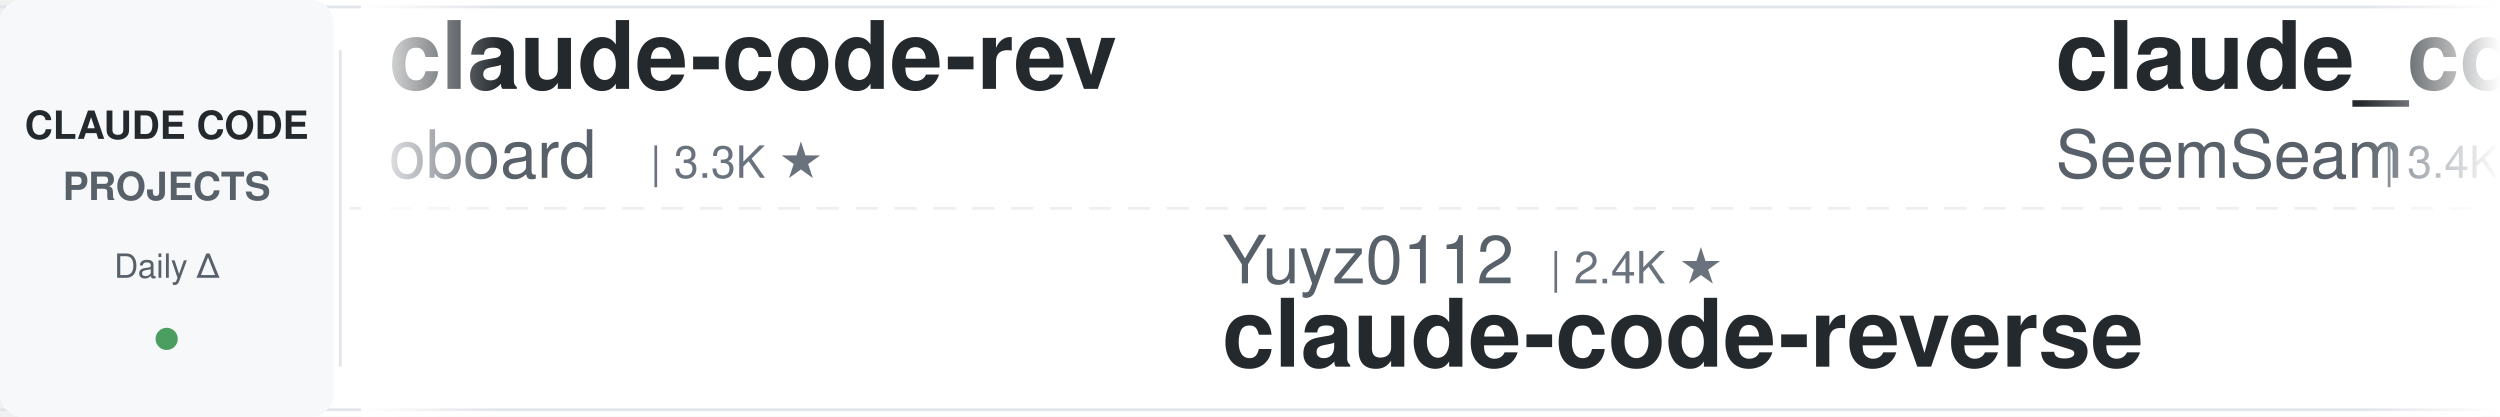
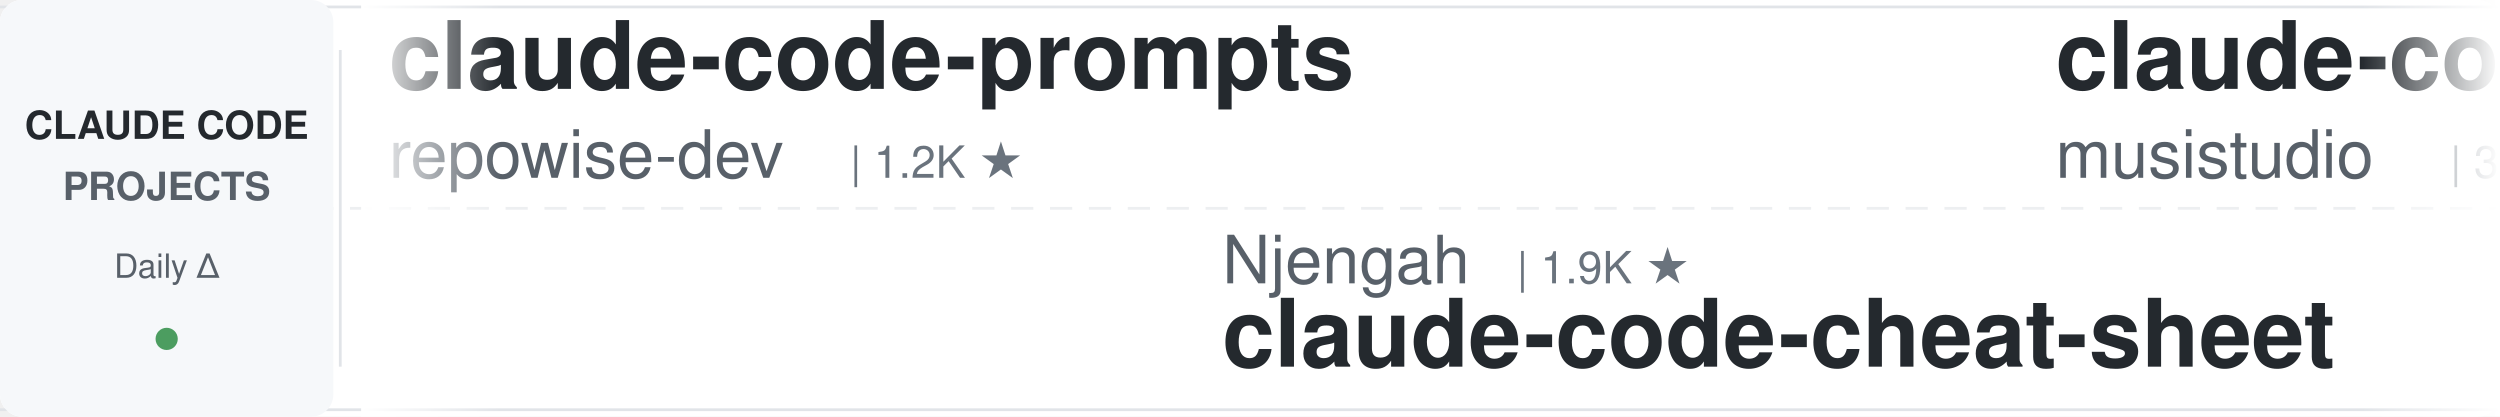
<svg xmlns="http://www.w3.org/2000/svg" width="900" height="150">
  <defs>
    <linearGradient id="leftFade" x1="0%" y1="0%" x2="100%" y2="0%">
      <stop offset="0%" style="stop-color:#ffffff;stop-opacity:1" />
      <stop offset="100%" style="stop-color:#ffffff;stop-opacity:0" />
    </linearGradient>
    <linearGradient id="rightFade" x1="0%" y1="0%" x2="100%" y2="0%">
      <stop offset="0%" style="stop-color:#ffffff;stop-opacity:0" />
      <stop offset="100%" style="stop-color:#ffffff;stop-opacity:1" />
    </linearGradient>
  </defs>
  <rect width="900" height="150" fill="#ffffff" rx="8" />
  <rect x="0" y="2" width="900" height="1" fill="#e1e4e8" />
  <rect x="0" y="147" width="900" height="1" fill="#e1e4e8" />
  <line x1="0" y1="75" x2="900" y2="75" stroke="#e1e4e8" stroke-width="1" stroke-dasharray="8 6" opacity="0.6" />
  <rect x="0" y="0" width="120" height="150" fill="#f6f8fa" rx="8" />
  <text x="60" y="50" font-family="-apple-system, BlinkMacSystemFont, 'Segoe UI', Helvetica, Arial, sans-serif" font-size="14" font-weight="600" fill="#24292e" text-anchor="middle">CLAUDE CODE</text>
  <text x="60" y="72" font-family="-apple-system, BlinkMacSystemFont, 'Segoe UI', Helvetica, Arial, sans-serif" font-size="14" font-weight="600" fill="#586069" text-anchor="middle">PROJECTS</text>
  <text x="60" y="100" font-family="-apple-system, BlinkMacSystemFont, 'Segoe UI', Helvetica, Arial, sans-serif" font-size="12" font-weight="500" fill="#586069" text-anchor="middle">Daily Δ</text>
  <circle cx="60" cy="122" r="4" fill="#22863a" opacity="0.8" />
  <rect x="122" y="18" width="1" height="114" fill="#e1e4e8" />
  <clipPath id="tickerClip">
    <rect x="130" y="0" width="770" height="150" />
  </clipPath>
  <g clip-path="url(#tickerClip)">
    <g id="tickerItems">
      <animateTransform attributeName="transform" attributeType="XML" type="translate" from="0 0" to="-3000 0" dur="54s" repeatCount="indefinite" />
      <g transform="translate(0, 0)">
-         <text x="140" y="32" font-family="-apple-system, BlinkMacSystemFont, 'Segoe UI', Helvetica, Arial, sans-serif" font-size="34" font-weight="600" fill="#24292e">claude-code-rev</text>
-         <text x="140" y="64" font-family="-apple-system, BlinkMacSystemFont, 'Segoe UI', Helvetica, Arial, sans-serif" font-size="24" font-weight="400" fill="#586069">oboard</text>
-         <text x="234" y="64" font-family="-apple-system, BlinkMacSystemFont, 'Segoe UI', Helvetica, Arial, sans-serif" font-size="16" font-weight="500" fill="#6a737d">| 3.3K ★</text>
+         <text x="140" y="32" font-family="-apple-system, BlinkMacSystemFont, 'Segoe UI', Helvetica, Arial, sans-serif" font-size="34" font-weight="600" fill="#24292e">claude-code-prompts</text>
+         <text x="140" y="64" font-family="-apple-system, BlinkMacSystemFont, 'Segoe UI', Helvetica, Arial, sans-serif" font-size="24" font-weight="400" fill="#586069">repowise-dev</text>
+         <text x="306" y="64" font-family="-apple-system, BlinkMacSystemFont, 'Segoe UI', Helvetica, Arial, sans-serif" font-size="16" font-weight="500" fill="#6a737d">| 1.2K ★</text>
      </g>
      <g transform="translate(300, 0)">
-         <text x="140" y="102" font-family="-apple-system, BlinkMacSystemFont, 'Segoe UI', Helvetica, Arial, sans-serif" font-size="24" font-weight="400" fill="#586069">Yuyz0112</text>
-         <text x="258" y="102" font-family="-apple-system, BlinkMacSystemFont, 'Segoe UI', Helvetica, Arial, sans-serif" font-size="16" font-weight="500" fill="#6a737d">| 2.4K ★</text>
-         <text x="140" y="132" font-family="-apple-system, BlinkMacSystemFont, 'Segoe UI', Helvetica, Arial, sans-serif" font-size="34" font-weight="600" fill="#24292e">claude-code-reverse</text>
+         <text x="140" y="102" font-family="-apple-system, BlinkMacSystemFont, 'Segoe UI', Helvetica, Arial, sans-serif" font-size="24" font-weight="400" fill="#586069">Njengah</text>
+         <text x="246" y="102" font-family="-apple-system, BlinkMacSystemFont, 'Segoe UI', Helvetica, Arial, sans-serif" font-size="16" font-weight="500" fill="#6a737d">| 1.9K ★</text>
+         <text x="140" y="132" font-family="-apple-system, BlinkMacSystemFont, 'Segoe UI', Helvetica, Arial, sans-serif" font-size="34" font-weight="600" fill="#24292e">claude-code-cheat-sheet</text>
      </g>
      <g transform="translate(600, 0)">
-         <text x="140" y="32" font-family="-apple-system, BlinkMacSystemFont, 'Segoe UI', Helvetica, Arial, sans-serif" font-size="34" font-weight="600" fill="#24292e">claude_codex_bridge</text>
-         <text x="140" y="64" font-family="-apple-system, BlinkMacSystemFont, 'Segoe UI', Helvetica, Arial, sans-serif" font-size="24" font-weight="400" fill="#586069">SeemSeam</text>
-         <text x="258" y="64" font-family="-apple-system, BlinkMacSystemFont, 'Segoe UI', Helvetica, Arial, sans-serif" font-size="16" font-weight="500" fill="#6a737d">| 3.4K ★</text>
+         <text x="140" y="32" font-family="-apple-system, BlinkMacSystemFont, 'Segoe UI', Helvetica, Arial, sans-serif" font-size="34" font-weight="600" fill="#24292e">claude-code-router</text>
+         <text x="140" y="64" font-family="-apple-system, BlinkMacSystemFont, 'Segoe UI', Helvetica, Arial, sans-serif" font-size="24" font-weight="400" fill="#586069">musistudio</text>
+         <text x="282" y="64" font-family="-apple-system, BlinkMacSystemFont, 'Segoe UI', Helvetica, Arial, sans-serif" font-size="16" font-weight="500" fill="#6a737d">| 36.4K ★</text>
      </g>
      <g transform="translate(900, 0)">
-         <text x="140" y="102" font-family="-apple-system, BlinkMacSystemFont, 'Segoe UI', Helvetica, Arial, sans-serif" font-size="24" font-weight="400" fill="#586069">nicedreamzapp</text>
-         <text x="318" y="102" font-family="-apple-system, BlinkMacSystemFont, 'Segoe UI', Helvetica, Arial, sans-serif" font-size="16" font-weight="500" fill="#6a737d">| 3.1K ★</text>
-         <text x="140" y="132" font-family="-apple-system, BlinkMacSystemFont, 'Segoe UI', Helvetica, Arial, sans-serif" font-size="34" font-weight="600" fill="#24292e">claude-code-local</text>
+         <text x="140" y="102" font-family="-apple-system, BlinkMacSystemFont, 'Segoe UI', Helvetica, Arial, sans-serif" font-size="24" font-weight="400" fill="#586069">affaan-m</text>
+         <text x="258" y="102" font-family="-apple-system, BlinkMacSystemFont, 'Segoe UI', Helvetica, Arial, sans-serif" font-size="16" font-weight="500" fill="#6a737d">| 238.0K ★</text>
+         <text x="140" y="132" font-family="-apple-system, BlinkMacSystemFont, 'Segoe UI', Helvetica, Arial, sans-serif" font-size="34" font-weight="600" fill="#24292e">ECC</text>
      </g>
      <g transform="translate(1200, 0)">
-         <text x="140" y="32" font-family="-apple-system, BlinkMacSystemFont, 'Segoe UI', Helvetica, Arial, sans-serif" font-size="34" font-weight="600" fill="#24292e">ClaudeCodeAgents</text>
-         <text x="140" y="64" font-family="-apple-system, BlinkMacSystemFont, 'Segoe UI', Helvetica, Arial, sans-serif" font-size="24" font-weight="400" fill="#586069">darcyegb</text>
-         <text x="258" y="64" font-family="-apple-system, BlinkMacSystemFont, 'Segoe UI', Helvetica, Arial, sans-serif" font-size="16" font-weight="500" fill="#6a737d">| 755 ★</text>
+         <text x="140" y="32" font-family="-apple-system, BlinkMacSystemFont, 'Segoe UI', Helvetica, Arial, sans-serif" font-size="34" font-weight="600" fill="#24292e">claude-code-showcase</text>
+         <text x="140" y="64" font-family="-apple-system, BlinkMacSystemFont, 'Segoe UI', Helvetica, Arial, sans-serif" font-size="24" font-weight="400" fill="#586069">ChrisWiles</text>
+         <text x="282" y="64" font-family="-apple-system, BlinkMacSystemFont, 'Segoe UI', Helvetica, Arial, sans-serif" font-size="16" font-weight="500" fill="#6a737d">| 6.0K ★</text>
      </g>
      <g transform="translate(1500, 0)">
-         <text x="140" y="102" font-family="-apple-system, BlinkMacSystemFont, 'Segoe UI', Helvetica, Arial, sans-serif" font-size="24" font-weight="400" fill="#586069">feiskyer</text>
-         <text x="258" y="102" font-family="-apple-system, BlinkMacSystemFont, 'Segoe UI', Helvetica, Arial, sans-serif" font-size="16" font-weight="500" fill="#6a737d">| 1.6K ★</text>
-         <text x="140" y="132" font-family="-apple-system, BlinkMacSystemFont, 'Segoe UI', Helvetica, Arial, sans-serif" font-size="34" font-weight="600" fill="#24292e">claude-code-settings</text>
+         <text x="140" y="102" font-family="-apple-system, BlinkMacSystemFont, 'Segoe UI', Helvetica, Arial, sans-serif" font-size="24" font-weight="400" fill="#586069">disler</text>
+         <text x="234" y="102" font-family="-apple-system, BlinkMacSystemFont, 'Segoe UI', Helvetica, Arial, sans-serif" font-size="16" font-weight="500" fill="#6a737d">| 3.9K ★</text>
+         <text x="140" y="132" font-family="-apple-system, BlinkMacSystemFont, 'Segoe UI', Helvetica, Arial, sans-serif" font-size="34" font-weight="600" fill="#24292e">claude-code-hooks-master...</text>
      </g>
      <g transform="translate(1800, 0)">
-         <text x="140" y="32" font-family="-apple-system, BlinkMacSystemFont, 'Segoe UI', Helvetica, Arial, sans-serif" font-size="34" font-weight="600" fill="#24292e">sc-claude-code-files</text>
-         <text x="140" y="64" font-family="-apple-system, BlinkMacSystemFont, 'Segoe UI', Helvetica, Arial, sans-serif" font-size="24" font-weight="400" fill="#586069">https-deeplearning-ai</text>
-         <text x="414" y="64" font-family="-apple-system, BlinkMacSystemFont, 'Segoe UI', Helvetica, Arial, sans-serif" font-size="16" font-weight="500" fill="#6a737d">| 538 ★</text>
+         <text x="140" y="32" font-family="-apple-system, BlinkMacSystemFont, 'Segoe UI', Helvetica, Arial, sans-serif" font-size="34" font-weight="600" fill="#24292e">free-claude-code</text>
+         <text x="140" y="64" font-family="-apple-system, BlinkMacSystemFont, 'Segoe UI', Helvetica, Arial, sans-serif" font-size="24" font-weight="400" fill="#586069">Alishahryar1</text>
+         <text x="306" y="64" font-family="-apple-system, BlinkMacSystemFont, 'Segoe UI', Helvetica, Arial, sans-serif" font-size="16" font-weight="500" fill="#6a737d">| 44.5K ★</text>
      </g>
      <g transform="translate(2100, 0)">
-         <text x="140" y="102" font-family="-apple-system, BlinkMacSystemFont, 'Segoe UI', Helvetica, Arial, sans-serif" font-size="24" font-weight="400" fill="#586069">VILA-Lab</text>
-         <text x="258" y="102" font-family="-apple-system, BlinkMacSystemFont, 'Segoe UI', Helvetica, Arial, sans-serif" font-size="16" font-weight="500" fill="#6a737d">| 2.0K ★</text>
-         <text x="140" y="132" font-family="-apple-system, BlinkMacSystemFont, 'Segoe UI', Helvetica, Arial, sans-serif" font-size="34" font-weight="600" fill="#24292e">Dive-into-Claude-Code</text>
+         <text x="140" y="102" font-family="-apple-system, BlinkMacSystemFont, 'Segoe UI', Helvetica, Arial, sans-serif" font-size="24" font-weight="400" fill="#586069">anthropics</text>
+         <text x="282" y="102" font-family="-apple-system, BlinkMacSystemFont, 'Segoe UI', Helvetica, Arial, sans-serif" font-size="16" font-weight="500" fill="#6a737d">| 5.8K ★</text>
+         <text x="140" y="132" font-family="-apple-system, BlinkMacSystemFont, 'Segoe UI', Helvetica, Arial, sans-serif" font-size="34" font-weight="600" fill="#24292e">claude-code-security-rev...</text>
      </g>
      <g transform="translate(2400, 0)">
-         <text x="140" y="32" font-family="-apple-system, BlinkMacSystemFont, 'Segoe UI', Helvetica, Arial, sans-serif" font-size="34" font-weight="600" fill="#24292e">arcads-claude-code</text>
-         <text x="140" y="64" font-family="-apple-system, BlinkMacSystemFont, 'Segoe UI', Helvetica, Arial, sans-serif" font-size="24" font-weight="400" fill="#586069">krusemediallc</text>
-         <text x="318" y="64" font-family="-apple-system, BlinkMacSystemFont, 'Segoe UI', Helvetica, Arial, sans-serif" font-size="16" font-weight="500" fill="#6a737d">| 1.1K ★</text>
+         <text x="140" y="32" font-family="-apple-system, BlinkMacSystemFont, 'Segoe UI', Helvetica, Arial, sans-serif" font-size="34" font-weight="600" fill="#24292e">claude-code-analysis</text>
+         <text x="140" y="64" font-family="-apple-system, BlinkMacSystemFont, 'Segoe UI', Helvetica, Arial, sans-serif" font-size="24" font-weight="400" fill="#586069">liuup</text>
+         <text x="222" y="64" font-family="-apple-system, BlinkMacSystemFont, 'Segoe UI', Helvetica, Arial, sans-serif" font-size="16" font-weight="500" fill="#6a737d">| 3.7K ★</text>
      </g>
      <g transform="translate(2700, 0)">
-         <text x="140" y="102" font-family="-apple-system, BlinkMacSystemFont, 'Segoe UI', Helvetica, Arial, sans-serif" font-size="24" font-weight="400" fill="#586069">lintsinghua</text>
-         <text x="294" y="102" font-family="-apple-system, BlinkMacSystemFont, 'Segoe UI', Helvetica, Arial, sans-serif" font-size="16" font-weight="500" fill="#6a737d">| 4.1K ★</text>
-         <text x="140" y="132" font-family="-apple-system, BlinkMacSystemFont, 'Segoe UI', Helvetica, Arial, sans-serif" font-size="34" font-weight="600" fill="#24292e">claude-code-book</text>
+         <text x="140" y="102" font-family="-apple-system, BlinkMacSystemFont, 'Segoe UI', Helvetica, Arial, sans-serif" font-size="24" font-weight="400" fill="#586069">alejandrobalderas</text>
+         <text x="366" y="102" font-family="-apple-system, BlinkMacSystemFont, 'Segoe UI', Helvetica, Arial, sans-serif" font-size="16" font-weight="500" fill="#6a737d">| 2.7K ★</text>
+         <text x="140" y="132" font-family="-apple-system, BlinkMacSystemFont, 'Segoe UI', Helvetica, Arial, sans-serif" font-size="34" font-weight="600" fill="#24292e">claude-code-from-source</text>
      </g>
      <g transform="translate(3000, 0)">
-         <text x="140" y="32" font-family="-apple-system, BlinkMacSystemFont, 'Segoe UI', Helvetica, Arial, sans-serif" font-size="34" font-weight="600" fill="#24292e">claude-code-rev</text>
-         <text x="140" y="64" font-family="-apple-system, BlinkMacSystemFont, 'Segoe UI', Helvetica, Arial, sans-serif" font-size="24" font-weight="400" fill="#586069">oboard</text>
-         <text x="234" y="64" font-family="-apple-system, BlinkMacSystemFont, 'Segoe UI', Helvetica, Arial, sans-serif" font-size="16" font-weight="500" fill="#6a737d">| 3.3K ★</text>
+         <text x="140" y="32" font-family="-apple-system, BlinkMacSystemFont, 'Segoe UI', Helvetica, Arial, sans-serif" font-size="34" font-weight="600" fill="#24292e">claude-code-prompts</text>
+         <text x="140" y="64" font-family="-apple-system, BlinkMacSystemFont, 'Segoe UI', Helvetica, Arial, sans-serif" font-size="24" font-weight="400" fill="#586069">repowise-dev</text>
+         <text x="306" y="64" font-family="-apple-system, BlinkMacSystemFont, 'Segoe UI', Helvetica, Arial, sans-serif" font-size="16" font-weight="500" fill="#6a737d">| 1.2K ★</text>
      </g>
      <g transform="translate(3300, 0)">
-         <text x="140" y="102" font-family="-apple-system, BlinkMacSystemFont, 'Segoe UI', Helvetica, Arial, sans-serif" font-size="24" font-weight="400" fill="#586069">Yuyz0112</text>
-         <text x="258" y="102" font-family="-apple-system, BlinkMacSystemFont, 'Segoe UI', Helvetica, Arial, sans-serif" font-size="16" font-weight="500" fill="#6a737d">| 2.4K ★</text>
-         <text x="140" y="132" font-family="-apple-system, BlinkMacSystemFont, 'Segoe UI', Helvetica, Arial, sans-serif" font-size="34" font-weight="600" fill="#24292e">claude-code-reverse</text>
+         <text x="140" y="102" font-family="-apple-system, BlinkMacSystemFont, 'Segoe UI', Helvetica, Arial, sans-serif" font-size="24" font-weight="400" fill="#586069">Njengah</text>
+         <text x="246" y="102" font-family="-apple-system, BlinkMacSystemFont, 'Segoe UI', Helvetica, Arial, sans-serif" font-size="16" font-weight="500" fill="#6a737d">| 1.9K ★</text>
+         <text x="140" y="132" font-family="-apple-system, BlinkMacSystemFont, 'Segoe UI', Helvetica, Arial, sans-serif" font-size="34" font-weight="600" fill="#24292e">claude-code-cheat-sheet</text>
      </g>
      <g transform="translate(3600, 0)">
-         <text x="140" y="32" font-family="-apple-system, BlinkMacSystemFont, 'Segoe UI', Helvetica, Arial, sans-serif" font-size="34" font-weight="600" fill="#24292e">claude_codex_bridge</text>
-         <text x="140" y="64" font-family="-apple-system, BlinkMacSystemFont, 'Segoe UI', Helvetica, Arial, sans-serif" font-size="24" font-weight="400" fill="#586069">SeemSeam</text>
-         <text x="258" y="64" font-family="-apple-system, BlinkMacSystemFont, 'Segoe UI', Helvetica, Arial, sans-serif" font-size="16" font-weight="500" fill="#6a737d">| 3.4K ★</text>
+         <text x="140" y="32" font-family="-apple-system, BlinkMacSystemFont, 'Segoe UI', Helvetica, Arial, sans-serif" font-size="34" font-weight="600" fill="#24292e">claude-code-router</text>
+         <text x="140" y="64" font-family="-apple-system, BlinkMacSystemFont, 'Segoe UI', Helvetica, Arial, sans-serif" font-size="24" font-weight="400" fill="#586069">musistudio</text>
+         <text x="282" y="64" font-family="-apple-system, BlinkMacSystemFont, 'Segoe UI', Helvetica, Arial, sans-serif" font-size="16" font-weight="500" fill="#6a737d">| 36.4K ★</text>
      </g>
      <g transform="translate(3900, 0)">
-         <text x="140" y="102" font-family="-apple-system, BlinkMacSystemFont, 'Segoe UI', Helvetica, Arial, sans-serif" font-size="24" font-weight="400" fill="#586069">nicedreamzapp</text>
-         <text x="318" y="102" font-family="-apple-system, BlinkMacSystemFont, 'Segoe UI', Helvetica, Arial, sans-serif" font-size="16" font-weight="500" fill="#6a737d">| 3.1K ★</text>
-         <text x="140" y="132" font-family="-apple-system, BlinkMacSystemFont, 'Segoe UI', Helvetica, Arial, sans-serif" font-size="34" font-weight="600" fill="#24292e">claude-code-local</text>
+         <text x="140" y="102" font-family="-apple-system, BlinkMacSystemFont, 'Segoe UI', Helvetica, Arial, sans-serif" font-size="24" font-weight="400" fill="#586069">affaan-m</text>
+         <text x="258" y="102" font-family="-apple-system, BlinkMacSystemFont, 'Segoe UI', Helvetica, Arial, sans-serif" font-size="16" font-weight="500" fill="#6a737d">| 238.0K ★</text>
+         <text x="140" y="132" font-family="-apple-system, BlinkMacSystemFont, 'Segoe UI', Helvetica, Arial, sans-serif" font-size="34" font-weight="600" fill="#24292e">ECC</text>
      </g>
    </g>
  </g>
  <rect x="130" y="0" width="50" height="150" fill="url(#leftFade)" />
  <rect x="850" y="0" width="50" height="150" fill="url(#rightFade)" />
</svg>
